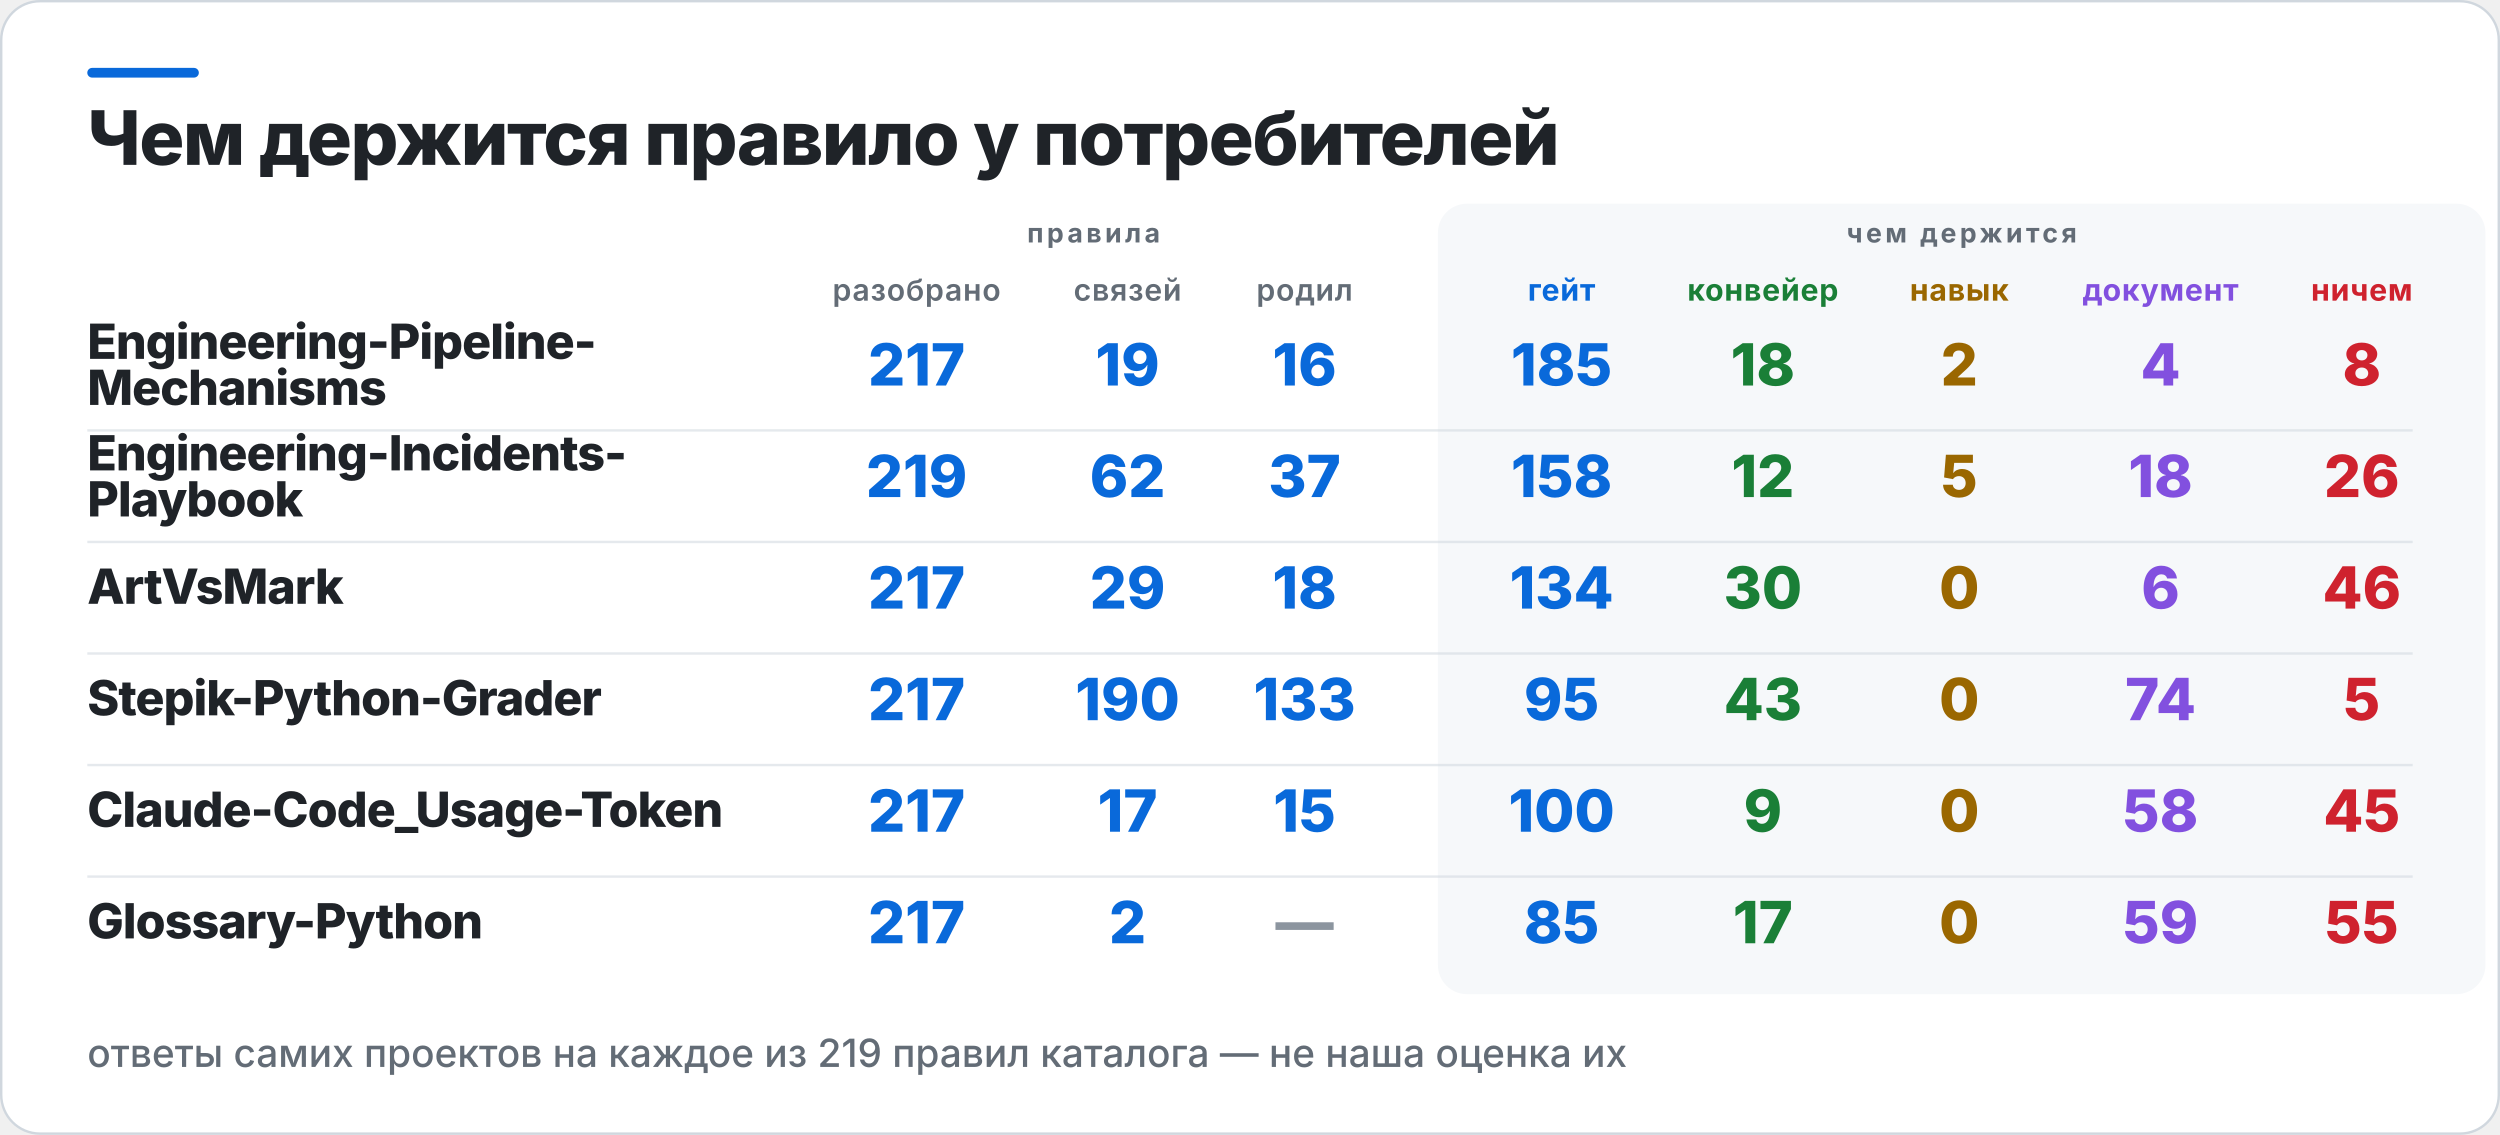
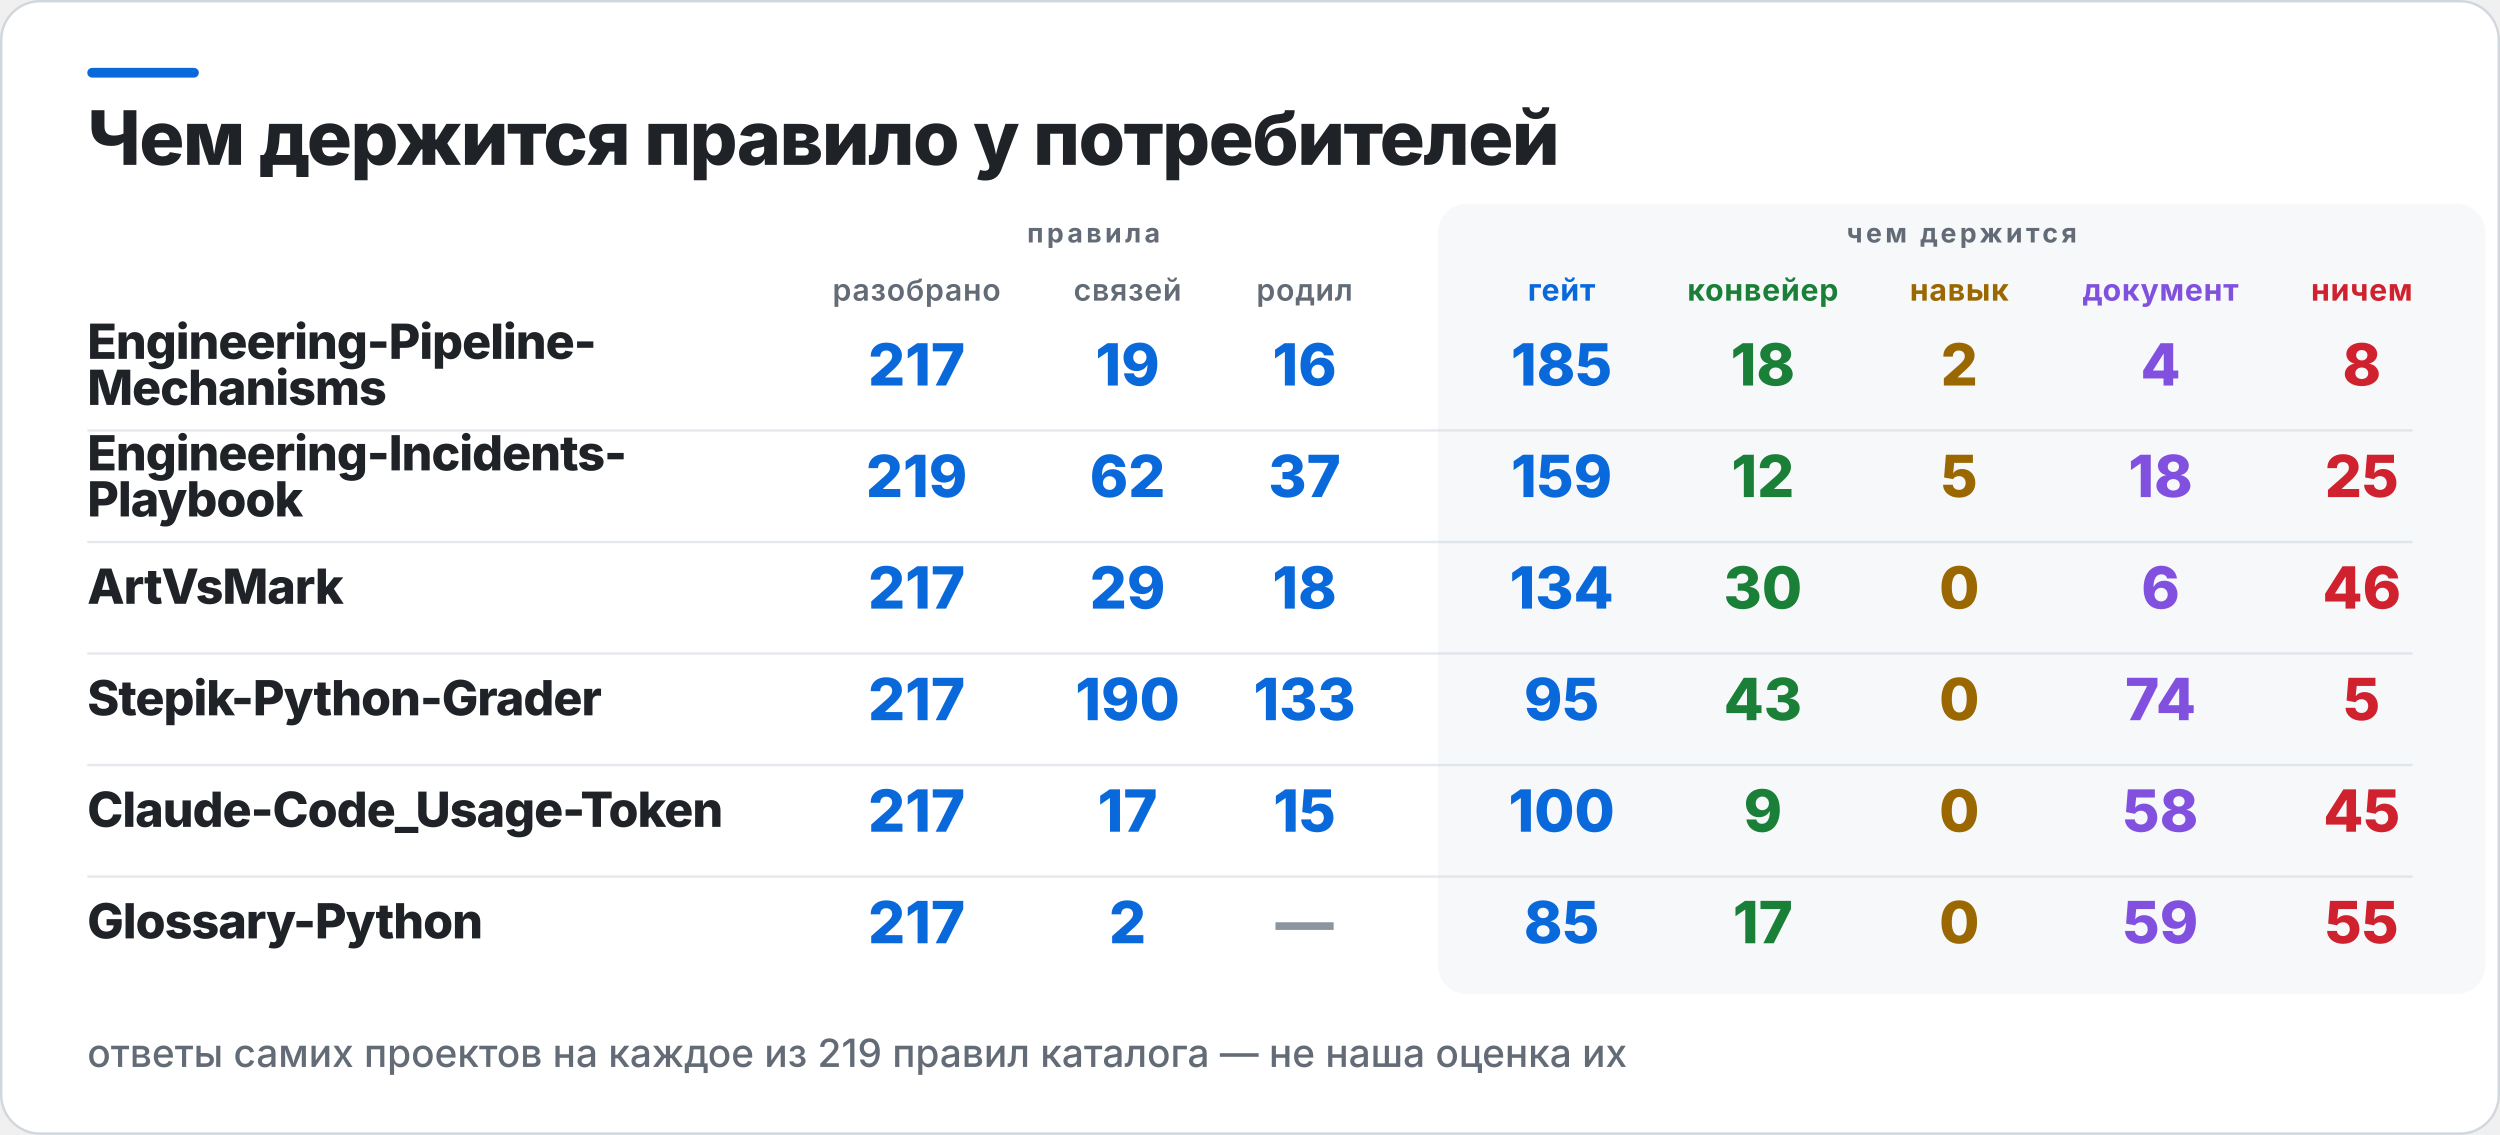
<svg xmlns="http://www.w3.org/2000/svg" width="1031" height="468" viewBox="0 0 1031 468" role="img" aria-label="Чем держится правило у потребителей">
  <rect x="0.5" y="0.5" width="1030" height="467" rx="16" fill="#FFFFFF" stroke="#D0D7DE" />
  <rect x="36" y="28" width="46" height="4" rx="2" fill="#0969DA" />
  <rect x="593" y="84" width="432" height="326" rx="12" fill="#F6F8FA" />
  <text x="36" y="68" fill="#1F2328" font-family="Inter,Segoe UI,Helvetica,Arial,sans-serif" font-size="31" font-weight="800" letter-spacing="-0.6">Чем держится правило у потребителей</text>
  <text x="451" y="100" fill="#636C76" font-family="Inter,Segoe UI,Helvetica,Arial,sans-serif" font-size="11" font-weight="700" letter-spacing="1.4" text-anchor="middle">правила</text>
  <text x="809" y="100" fill="#636C76" font-family="Inter,Segoe UI,Helvetica,Arial,sans-serif" font-size="11" font-weight="700" letter-spacing="1.4" text-anchor="middle">чем держится</text>
  <text x="378" y="124" fill="#636C76" font-family="Inter,Segoe UI,Helvetica,Arial,sans-serif" font-size="12.5" font-weight="600" letter-spacing="0.3" text-anchor="middle">разобрано</text>
  <text x="465" y="124" fill="#636C76" font-family="Inter,Segoe UI,Helvetica,Arial,sans-serif" font-size="12.5" font-weight="600" letter-spacing="0.3" text-anchor="middle">связей</text>
  <text x="538" y="124" fill="#636C76" font-family="Inter,Segoe UI,Helvetica,Arial,sans-serif" font-size="12.5" font-weight="600" letter-spacing="0.3" text-anchor="middle">родил</text>
  <text x="644" y="124" fill="#0969DA" font-family="Inter,Segoe UI,Helvetica,Arial,sans-serif" font-size="12.5" font-weight="700" letter-spacing="0.3" text-anchor="middle">гейт</text>
  <text x="727" y="124" fill="#1A7F37" font-family="Inter,Segoe UI,Helvetica,Arial,sans-serif" font-size="12.5" font-weight="700" letter-spacing="0.3" text-anchor="middle">конвейер</text>
  <text x="808" y="124" fill="#9A6700" font-family="Inter,Segoe UI,Helvetica,Arial,sans-serif" font-size="12.5" font-weight="700" letter-spacing="0.3" text-anchor="middle">навык</text>
  <text x="891" y="124" fill="#8250DF" font-family="Inter,Segoe UI,Helvetica,Arial,sans-serif" font-size="12.5" font-weight="700" letter-spacing="0.3" text-anchor="middle">документ</text>
  <text x="974" y="124" fill="#CF222E" font-family="Inter,Segoe UI,Helvetica,Arial,sans-serif" font-size="12.5" font-weight="700" letter-spacing="0.3" text-anchor="middle">ничем</text>
  <text x="36" y="148" fill="#1F2328" font-family="Inter,Segoe UI,Helvetica,Arial,sans-serif" font-size="20" font-weight="800" letter-spacing="-0.4">Engineering-Pipeline-</text>
  <text x="36" y="167" fill="#1F2328" font-family="Inter,Segoe UI,Helvetica,Arial,sans-serif" font-size="20" font-weight="800" letter-spacing="-0.4">Mechanisms</text>
  <text x="378" y="159" fill="#0969DA" font-family="Inter,Segoe UI,Helvetica,Arial,sans-serif" font-size="24" font-weight="800" text-anchor="middle">217</text>
  <text x="465" y="159" fill="#0969DA" font-family="Inter,Segoe UI,Helvetica,Arial,sans-serif" font-size="24" font-weight="800" text-anchor="middle">19</text>
  <text x="538" y="159" fill="#0969DA" font-family="Inter,Segoe UI,Helvetica,Arial,sans-serif" font-size="24" font-weight="800" text-anchor="middle">16</text>
  <text x="644" y="159" fill="#0969DA" font-family="Inter,Segoe UI,Helvetica,Arial,sans-serif" font-size="24" font-weight="800" text-anchor="middle">185</text>
  <text x="727" y="159" fill="#1A7F37" font-family="Inter,Segoe UI,Helvetica,Arial,sans-serif" font-size="24" font-weight="800" text-anchor="middle">18</text>
  <text x="808" y="159" fill="#9A6700" font-family="Inter,Segoe UI,Helvetica,Arial,sans-serif" font-size="24" font-weight="800" text-anchor="middle">2</text>
  <text x="891" y="159" fill="#8250DF" font-family="Inter,Segoe UI,Helvetica,Arial,sans-serif" font-size="24" font-weight="800" text-anchor="middle">4</text>
  <text x="974" y="159" fill="#CF222E" font-family="Inter,Segoe UI,Helvetica,Arial,sans-serif" font-size="24" font-weight="800" text-anchor="middle">8</text>
  <rect x="36" y="177" width="959" height="1" fill="#D0D7DE" opacity="0.55" />
  <text x="36" y="194" fill="#1F2328" font-family="Inter,Segoe UI,Helvetica,Arial,sans-serif" font-size="20" font-weight="800" letter-spacing="-0.4">Engineering-Incidents-</text>
  <text x="36" y="213" fill="#1F2328" font-family="Inter,Segoe UI,Helvetica,Arial,sans-serif" font-size="20" font-weight="800" letter-spacing="-0.4">Playbook</text>
  <text x="378" y="205" fill="#0969DA" font-family="Inter,Segoe UI,Helvetica,Arial,sans-serif" font-size="24" font-weight="800" text-anchor="middle">219</text>
  <text x="465" y="205" fill="#0969DA" font-family="Inter,Segoe UI,Helvetica,Arial,sans-serif" font-size="24" font-weight="800" text-anchor="middle">62</text>
  <text x="538" y="205" fill="#0969DA" font-family="Inter,Segoe UI,Helvetica,Arial,sans-serif" font-size="24" font-weight="800" text-anchor="middle">37</text>
-   <text x="644" y="205" fill="#0969DA" font-family="Inter,Segoe UI,Helvetica,Arial,sans-serif" font-size="24" font-weight="800" text-anchor="middle">158</text>
+   <text x="644" y="205" fill="#0969DA" font-family="Inter,Segoe UI,Helvetica,Arial,sans-serif" font-size="24" font-weight="800" text-anchor="middle">159</text>
  <text x="727" y="205" fill="#1A7F37" font-family="Inter,Segoe UI,Helvetica,Arial,sans-serif" font-size="24" font-weight="800" text-anchor="middle">12</text>
  <text x="808" y="205" fill="#9A6700" font-family="Inter,Segoe UI,Helvetica,Arial,sans-serif" font-size="24" font-weight="800" text-anchor="middle">5</text>
  <text x="891" y="205" fill="#8250DF" font-family="Inter,Segoe UI,Helvetica,Arial,sans-serif" font-size="24" font-weight="800" text-anchor="middle">18</text>
-   <text x="974" y="205" fill="#CF222E" font-family="Inter,Segoe UI,Helvetica,Arial,sans-serif" font-size="24" font-weight="800" text-anchor="middle">26</text>
+   <text x="974" y="205" fill="#CF222E" font-family="Inter,Segoe UI,Helvetica,Arial,sans-serif" font-size="24" font-weight="800" text-anchor="middle">25</text>
  <rect x="36" y="223" width="959" height="1" fill="#D0D7DE" opacity="0.55" />
  <text x="36" y="249" fill="#1F2328" font-family="Inter,Segoe UI,Helvetica,Arial,sans-serif" font-size="20" font-weight="800" letter-spacing="-0.4">ArtVsMark</text>
  <text x="378" y="251" fill="#0969DA" font-family="Inter,Segoe UI,Helvetica,Arial,sans-serif" font-size="24" font-weight="800" text-anchor="middle">217</text>
  <text x="465" y="251" fill="#0969DA" font-family="Inter,Segoe UI,Helvetica,Arial,sans-serif" font-size="24" font-weight="800" text-anchor="middle">29</text>
  <text x="538" y="251" fill="#0969DA" font-family="Inter,Segoe UI,Helvetica,Arial,sans-serif" font-size="24" font-weight="800" text-anchor="middle">18</text>
  <text x="644" y="251" fill="#0969DA" font-family="Inter,Segoe UI,Helvetica,Arial,sans-serif" font-size="24" font-weight="800" text-anchor="middle">134</text>
  <text x="727" y="251" fill="#1A7F37" font-family="Inter,Segoe UI,Helvetica,Arial,sans-serif" font-size="24" font-weight="800" text-anchor="middle">30</text>
  <text x="808" y="251" fill="#9A6700" font-family="Inter,Segoe UI,Helvetica,Arial,sans-serif" font-size="24" font-weight="800" text-anchor="middle">0</text>
  <text x="891" y="251" fill="#8250DF" font-family="Inter,Segoe UI,Helvetica,Arial,sans-serif" font-size="24" font-weight="800" text-anchor="middle">6</text>
  <text x="974" y="251" fill="#CF222E" font-family="Inter,Segoe UI,Helvetica,Arial,sans-serif" font-size="24" font-weight="800" text-anchor="middle">46</text>
  <rect x="36" y="269" width="959" height="1" fill="#D0D7DE" opacity="0.55" />
  <text x="36" y="295" fill="#1F2328" font-family="Inter,Segoe UI,Helvetica,Arial,sans-serif" font-size="20" font-weight="800" letter-spacing="-0.4">Stepik-Python-Grader</text>
  <text x="378" y="297" fill="#0969DA" font-family="Inter,Segoe UI,Helvetica,Arial,sans-serif" font-size="24" font-weight="800" text-anchor="middle">217</text>
  <text x="465" y="297" fill="#0969DA" font-family="Inter,Segoe UI,Helvetica,Arial,sans-serif" font-size="24" font-weight="800" text-anchor="middle">190</text>
  <text x="538" y="297" fill="#0969DA" font-family="Inter,Segoe UI,Helvetica,Arial,sans-serif" font-size="24" font-weight="800" text-anchor="middle">133</text>
  <text x="644" y="297" fill="#0969DA" font-family="Inter,Segoe UI,Helvetica,Arial,sans-serif" font-size="24" font-weight="800" text-anchor="middle">95</text>
  <text x="727" y="297" fill="#1A7F37" font-family="Inter,Segoe UI,Helvetica,Arial,sans-serif" font-size="24" font-weight="800" text-anchor="middle">43</text>
  <text x="808" y="297" fill="#9A6700" font-family="Inter,Segoe UI,Helvetica,Arial,sans-serif" font-size="24" font-weight="800" text-anchor="middle">0</text>
  <text x="891" y="297" fill="#8250DF" font-family="Inter,Segoe UI,Helvetica,Arial,sans-serif" font-size="24" font-weight="800" text-anchor="middle">74</text>
  <text x="974" y="297" fill="#CF222E" font-family="Inter,Segoe UI,Helvetica,Arial,sans-serif" font-size="24" font-weight="800" text-anchor="middle">5</text>
  <rect x="36" y="315" width="959" height="1" fill="#D0D7DE" opacity="0.55" />
  <text x="36" y="341" fill="#1F2328" font-family="Inter,Segoe UI,Helvetica,Arial,sans-serif" font-size="20" font-weight="800" letter-spacing="-0.4">Claude-Code_Usage-Token</text>
  <text x="378" y="343" fill="#0969DA" font-family="Inter,Segoe UI,Helvetica,Arial,sans-serif" font-size="24" font-weight="800" text-anchor="middle">217</text>
  <text x="465" y="343" fill="#0969DA" font-family="Inter,Segoe UI,Helvetica,Arial,sans-serif" font-size="24" font-weight="800" text-anchor="middle">17</text>
  <text x="538" y="343" fill="#0969DA" font-family="Inter,Segoe UI,Helvetica,Arial,sans-serif" font-size="24" font-weight="800" text-anchor="middle">15</text>
  <text x="644" y="343" fill="#0969DA" font-family="Inter,Segoe UI,Helvetica,Arial,sans-serif" font-size="24" font-weight="800" text-anchor="middle">100</text>
  <text x="727" y="343" fill="#1A7F37" font-family="Inter,Segoe UI,Helvetica,Arial,sans-serif" font-size="24" font-weight="800" text-anchor="middle">9</text>
  <text x="808" y="343" fill="#9A6700" font-family="Inter,Segoe UI,Helvetica,Arial,sans-serif" font-size="24" font-weight="800" text-anchor="middle">0</text>
  <text x="891" y="343" fill="#8250DF" font-family="Inter,Segoe UI,Helvetica,Arial,sans-serif" font-size="24" font-weight="800" text-anchor="middle">58</text>
  <text x="974" y="343" fill="#CF222E" font-family="Inter,Segoe UI,Helvetica,Arial,sans-serif" font-size="24" font-weight="800" text-anchor="middle">45</text>
  <rect x="36" y="361" width="959" height="1" fill="#D0D7DE" opacity="0.55" />
  <text x="36" y="387" fill="#1F2328" font-family="Inter,Segoe UI,Helvetica,Arial,sans-serif" font-size="20" font-weight="800" letter-spacing="-0.4">Glossary-Python</text>
  <text x="378" y="389" fill="#0969DA" font-family="Inter,Segoe UI,Helvetica,Arial,sans-serif" font-size="24" font-weight="800" text-anchor="middle">217</text>
  <text x="465" y="389" fill="#0969DA" font-family="Inter,Segoe UI,Helvetica,Arial,sans-serif" font-size="24" font-weight="800" text-anchor="middle">2</text>
  <text x="538" y="389" fill="#8C959F" font-family="Inter,Segoe UI,Helvetica,Arial,sans-serif" font-size="24" font-weight="800" text-anchor="middle">—</text>
  <text x="644" y="389" fill="#0969DA" font-family="Inter,Segoe UI,Helvetica,Arial,sans-serif" font-size="24" font-weight="800" text-anchor="middle">85</text>
  <text x="727" y="389" fill="#1A7F37" font-family="Inter,Segoe UI,Helvetica,Arial,sans-serif" font-size="24" font-weight="800" text-anchor="middle">17</text>
  <text x="808" y="389" fill="#9A6700" font-family="Inter,Segoe UI,Helvetica,Arial,sans-serif" font-size="24" font-weight="800" text-anchor="middle">0</text>
  <text x="891" y="389" fill="#8250DF" font-family="Inter,Segoe UI,Helvetica,Arial,sans-serif" font-size="24" font-weight="800" text-anchor="middle">59</text>
  <text x="974" y="389" fill="#CF222E" font-family="Inter,Segoe UI,Helvetica,Arial,sans-serif" font-size="24" font-weight="800" text-anchor="middle">55</text>
  <text x="36" y="440" fill="#636C76" font-family="Inter,Segoe UI,Helvetica,Arial,sans-serif" font-size="16" font-weight="500">ответы самих проектов на каждое из 219 правил каталога — не наша оценка их</text>
</svg>
